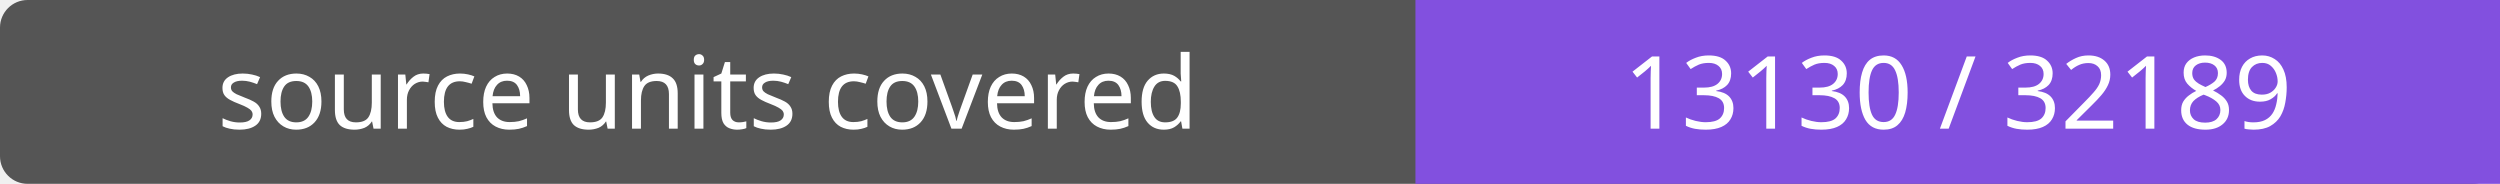
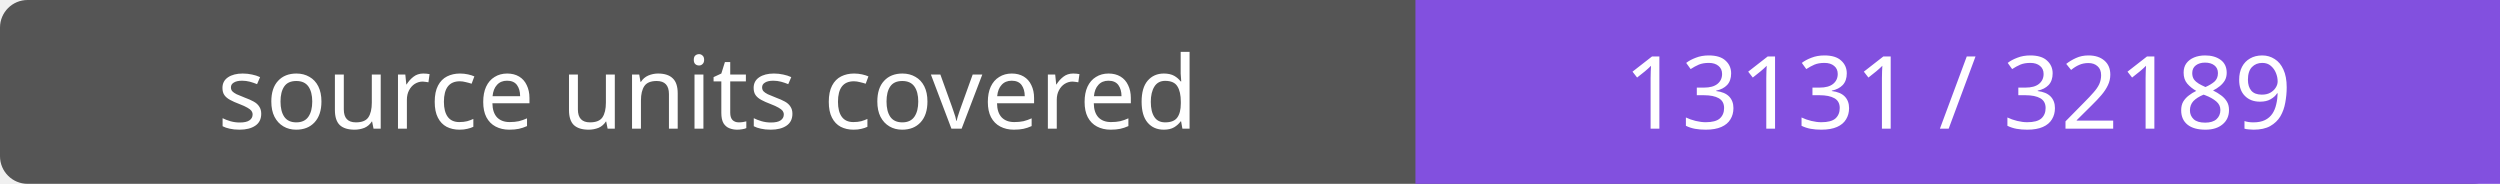
- <svg xmlns="http://www.w3.org/2000/svg" width="272" height="20" role="img" aria-label="source units covered: 13130 / 32189">
+ <svg xmlns="http://www.w3.org/2000/svg" width="272" height="20" role="img" aria-label="source units covered: 13131 / 32189">
  <rect width="272" height="20" rx="3" fill="#555" />
  <path fill="#8250df" d="M154 0h118v20H154z" />
  <g fill="#fff" text-anchor="middle" font-family="Verdana,sans-serif" font-size="11">
    <text x="77.0" y="14">source units covered</text>
-     <text x="213.0" y="14">13130 / 32189</text>
+     <text x="213.0" y="14">13131 / 32189</text>
  </g>
</svg>
